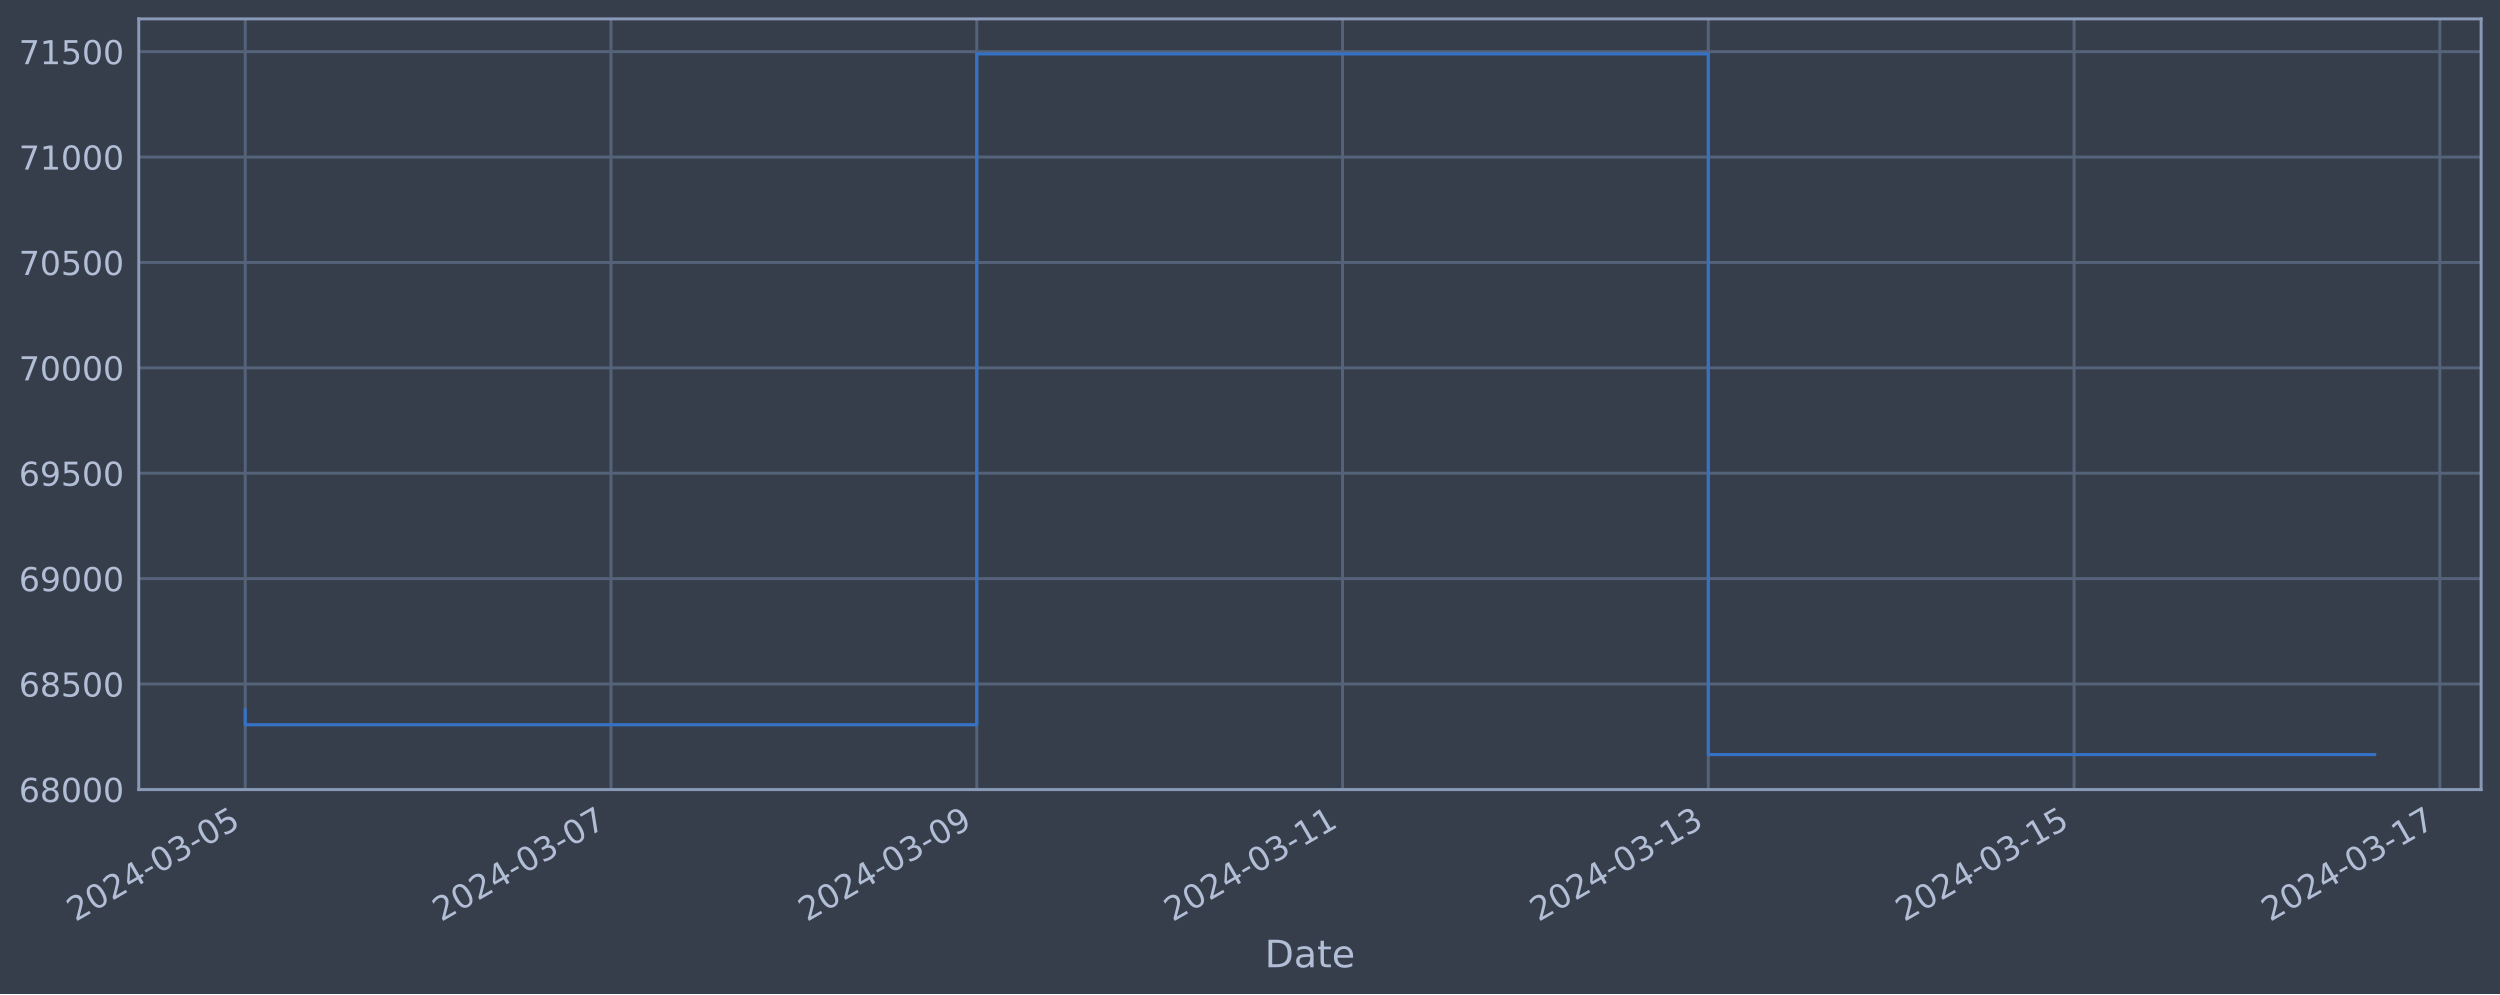
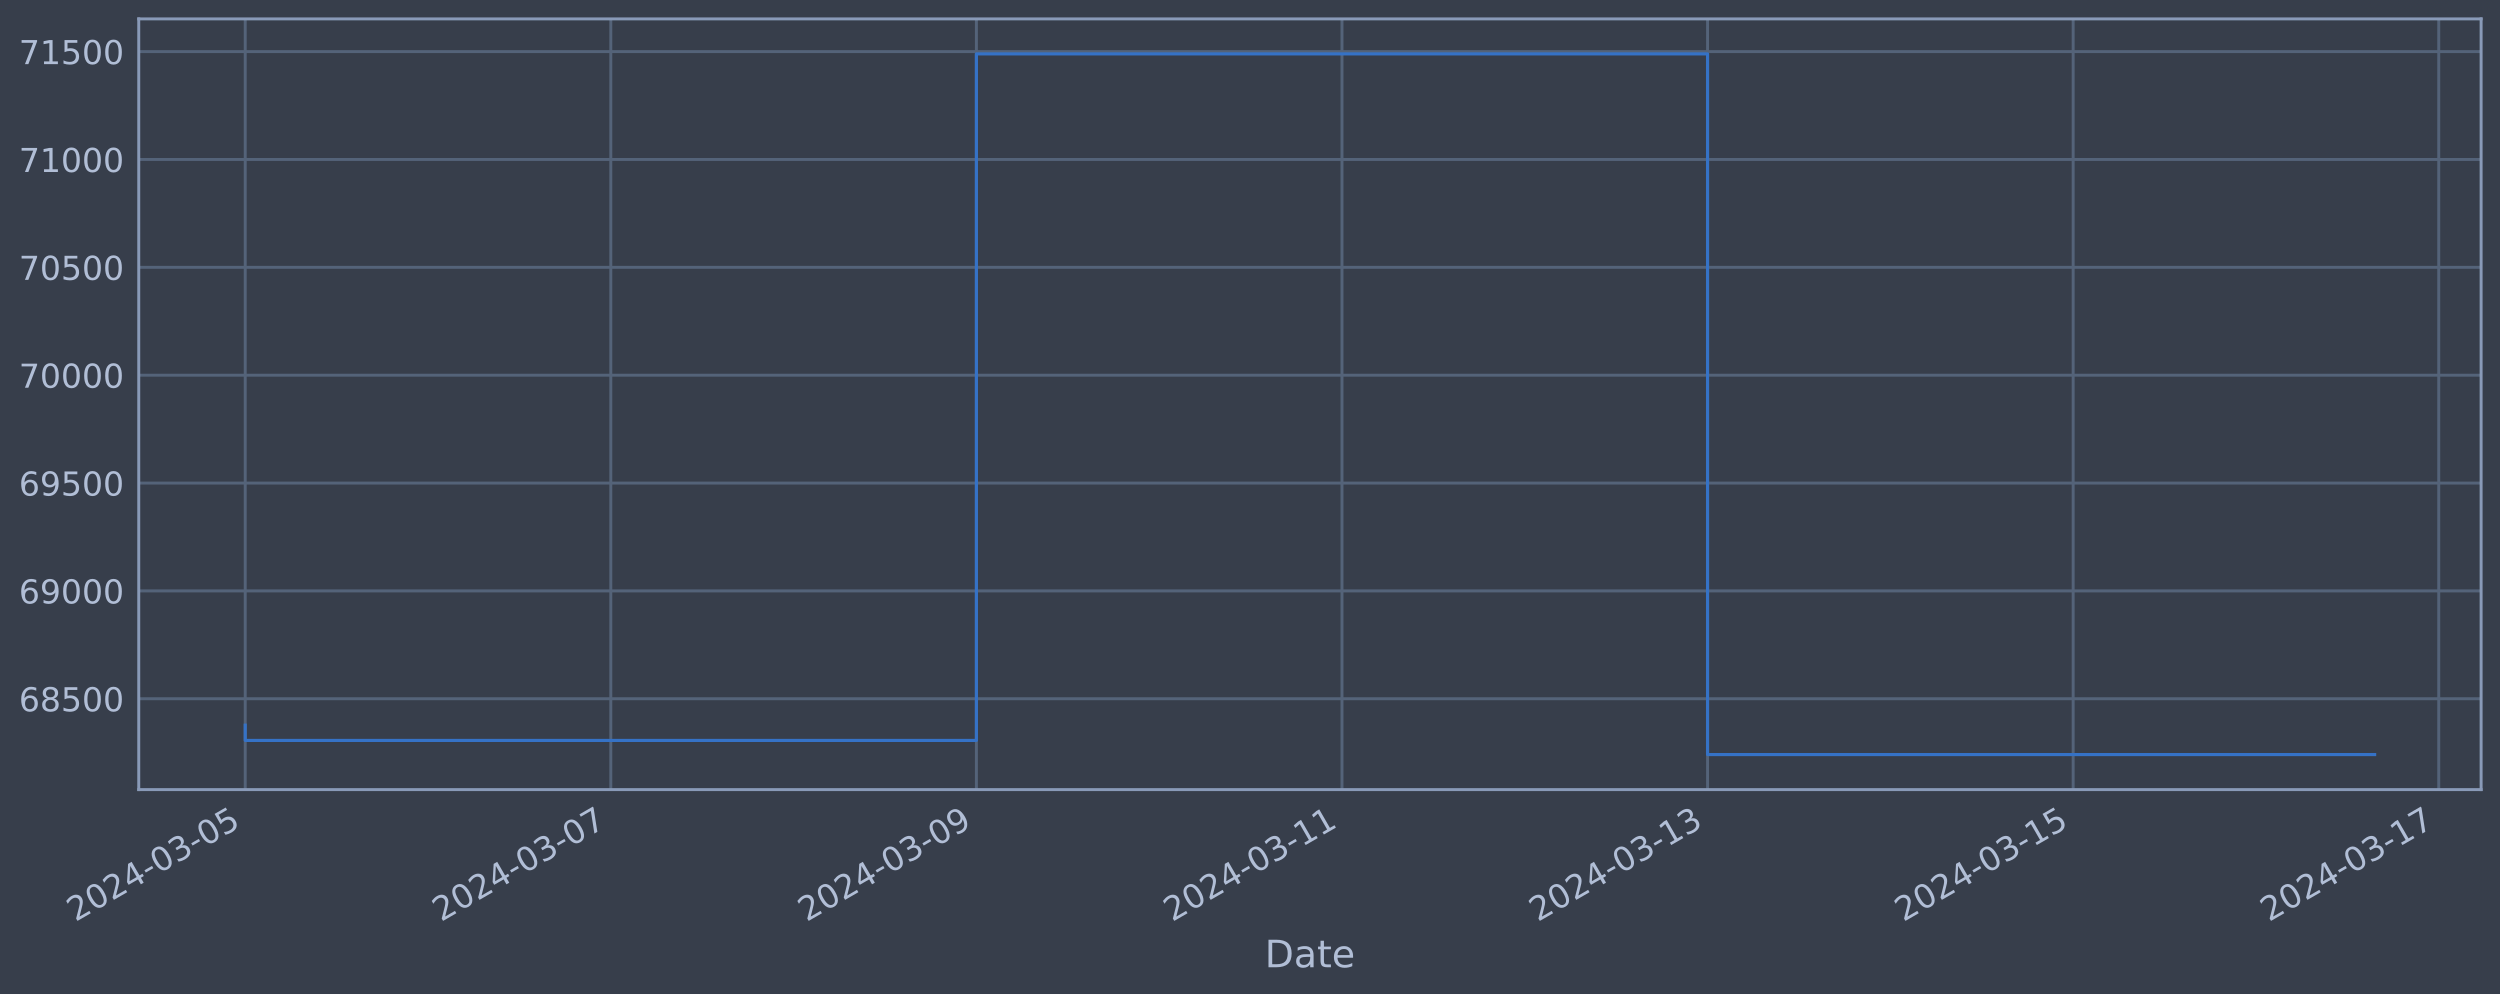
<svg xmlns="http://www.w3.org/2000/svg" xmlns:xlink="http://www.w3.org/1999/xlink" width="952.884pt" height="378.87pt" viewBox="0 0 952.884 378.87" version="1.1">
  <defs>
    <style type="text/css">*{stroke-linejoin: round; stroke-linecap: butt}</style>
  </defs>
  <g id="figure_1">
    <g id="patch_1">
      <path d="M 0 378.87  L 952.884 378.87  L 952.884 0  L 0 0  z " style="fill: #373e4b" />
    </g>
    <g id="axes_1">
      <g id="patch_2">
        <path d="M 52.884 300.96  L 945.684 300.96  L 945.684 7.2  L 52.884 7.2  z " style="fill: #373e4b" />
      </g>
      <g id="matplotlib.axis_1">
        <g id="xtick_1">
          <g id="line2d_1">
-             <path d="M 93.466 300.96  L 93.466 7.2  " clip-path="url(#p40ed65756b)" style="fill: none; stroke: #546379; stroke-width: 1.12; stroke-linecap: square" />
+             <path d="M 93.466 300.96  L 93.466 7.2  " clip-path="url(#p331b0f1dab)" style="fill: none; stroke: #546379; stroke-width: 1.12; stroke-linecap: square" />
          </g>
          <g id="line2d_2" />
          <g id="text_1">
            <g style="fill: #b1bed6" transform="translate(28.74006 351.4642) rotate(-30) scale(0.126 -0.126)">
              <defs>
                <path id="DejaVuSans-32" d="M 1228 531  L 3431 531  L 3431 0  L 469 0  L 469 531  Q 828 903 1448 1529  Q 2069 2156 2228 2338  Q 2531 2678 2651 2914  Q 2772 3150 2772 3378  Q 2772 3750 2511 3984  Q 2250 4219 1831 4219  Q 1534 4219 1204 4116  Q 875 4013 500 3803  L 500 4441  Q 881 4594 1212 4672  Q 1544 4750 1819 4750  Q 2544 4750 2975 4387  Q 3406 4025 3406 3419  Q 3406 3131 3298 2873  Q 3191 2616 2906 2266  Q 2828 2175 2409 1742  Q 1991 1309 1228 531  z " transform="scale(0.015625)" />
                <path id="DejaVuSans-30" d="M 2034 4250  Q 1547 4250 1301 3770  Q 1056 3291 1056 2328  Q 1056 1369 1301 889  Q 1547 409 2034 409  Q 2525 409 2770 889  Q 3016 1369 3016 2328  Q 3016 3291 2770 3770  Q 2525 4250 2034 4250  z M 2034 4750  Q 2819 4750 3233 4129  Q 3647 3509 3647 2328  Q 3647 1150 3233 529  Q 2819 -91 2034 -91  Q 1250 -91 836 529  Q 422 1150 422 2328  Q 422 3509 836 4129  Q 1250 4750 2034 4750  z " transform="scale(0.015625)" />
                <path id="DejaVuSans-34" d="M 2419 4116  L 825 1625  L 2419 1625  L 2419 4116  z M 2253 4666  L 3047 4666  L 3047 1625  L 3713 1625  L 3713 1100  L 3047 1100  L 3047 0  L 2419 0  L 2419 1100  L 313 1100  L 313 1709  L 2253 4666  z " transform="scale(0.015625)" />
                <path id="DejaVuSans-2d" d="M 313 2009  L 1997 2009  L 1997 1497  L 313 1497  L 313 2009  z " transform="scale(0.015625)" />
                <path id="DejaVuSans-33" d="M 2597 2516  Q 3050 2419 3304 2112  Q 3559 1806 3559 1356  Q 3559 666 3084 287  Q 2609 -91 1734 -91  Q 1441 -91 1130 -33  Q 819 25 488 141  L 488 750  Q 750 597 1062 519  Q 1375 441 1716 441  Q 2309 441 2620 675  Q 2931 909 2931 1356  Q 2931 1769 2642 2001  Q 2353 2234 1838 2234  L 1294 2234  L 1294 2753  L 1863 2753  Q 2328 2753 2575 2939  Q 2822 3125 2822 3475  Q 2822 3834 2567 4026  Q 2313 4219 1838 4219  Q 1578 4219 1281 4162  Q 984 4106 628 3988  L 628 4550  Q 988 4650 1302 4700  Q 1616 4750 1894 4750  Q 2613 4750 3031 4423  Q 3450 4097 3450 3541  Q 3450 3153 3228 2886  Q 3006 2619 2597 2516  z " transform="scale(0.015625)" />
                <path id="DejaVuSans-35" d="M 691 4666  L 3169 4666  L 3169 4134  L 1269 4134  L 1269 2991  Q 1406 3038 1543 3061  Q 1681 3084 1819 3084  Q 2600 3084 3056 2656  Q 3513 2228 3513 1497  Q 3513 744 3044 326  Q 2575 -91 1722 -91  Q 1428 -91 1123 -41  Q 819 9 494 109  L 494 744  Q 775 591 1075 516  Q 1375 441 1709 441  Q 2250 441 2565 725  Q 2881 1009 2881 1497  Q 2881 1984 2565 2268  Q 2250 2553 1709 2553  Q 1456 2553 1204 2497  Q 953 2441 691 2322  L 691 4666  z " transform="scale(0.015625)" />
              </defs>
              <use xlink:href="#DejaVuSans-32" />
              <use xlink:href="#DejaVuSans-30" x="63.623" />
              <use xlink:href="#DejaVuSans-32" x="127.246" />
              <use xlink:href="#DejaVuSans-34" x="190.869" />
              <use xlink:href="#DejaVuSans-2d" x="254.492" />
              <use xlink:href="#DejaVuSans-30" x="290.576" />
              <use xlink:href="#DejaVuSans-33" x="354.199" />
              <use xlink:href="#DejaVuSans-2d" x="417.822" />
              <use xlink:href="#DejaVuSans-30" x="453.906" />
              <use xlink:href="#DejaVuSans-35" x="517.529" />
            </g>
          </g>
        </g>
        <g id="xtick_2">
          <g id="line2d_3">
-             <path d="M 232.881 300.96  L 232.881 7.2  " clip-path="url(#p40ed65756b)" style="fill: none; stroke: #546379; stroke-width: 1.12; stroke-linecap: square" />
+             <path d="M 232.81 300.96  L 232.81 7.2  " clip-path="url(#p331b0f1dab)" style="fill: none; stroke: #546379; stroke-width: 1.12; stroke-linecap: square" />
          </g>
          <g id="line2d_4" />
          <g id="text_2">
-             <g style="fill: #b1bed6" transform="translate(168.1554 351.4642) rotate(-30) scale(0.126 -0.126)">
+             <g style="fill: #b1bed6" transform="translate(168.0849 351.4642) rotate(-30) scale(0.126 -0.126)">
              <defs>
                <path id="DejaVuSans-37" d="M 525 4666  L 3525 4666  L 3525 4397  L 1831 0  L 1172 0  L 2766 4134  L 525 4134  L 525 4666  z " transform="scale(0.015625)" />
              </defs>
              <use xlink:href="#DejaVuSans-32" />
              <use xlink:href="#DejaVuSans-30" x="63.623" />
              <use xlink:href="#DejaVuSans-32" x="127.246" />
              <use xlink:href="#DejaVuSans-34" x="190.869" />
              <use xlink:href="#DejaVuSans-2d" x="254.492" />
              <use xlink:href="#DejaVuSans-30" x="290.576" />
              <use xlink:href="#DejaVuSans-33" x="354.199" />
              <use xlink:href="#DejaVuSans-2d" x="417.822" />
              <use xlink:href="#DejaVuSans-30" x="453.906" />
              <use xlink:href="#DejaVuSans-37" x="517.529" />
            </g>
          </g>
        </g>
        <g id="xtick_3">
          <g id="line2d_5">
-             <path d="M 372.296 300.96  L 372.296 7.2  " clip-path="url(#p40ed65756b)" style="fill: none; stroke: #546379; stroke-width: 1.12; stroke-linecap: square" />
+             <path d="M 372.155 300.96  L 372.155 7.2  " clip-path="url(#p331b0f1dab)" style="fill: none; stroke: #546379; stroke-width: 1.12; stroke-linecap: square" />
          </g>
          <g id="line2d_6" />
          <g id="text_3">
-             <g style="fill: #b1bed6" transform="translate(307.5708 351.4642) rotate(-30) scale(0.126 -0.126)">
+             <g style="fill: #b1bed6" transform="translate(307.4298 351.4642) rotate(-30) scale(0.126 -0.126)">
              <defs>
                <path id="DejaVuSans-39" d="M 703 97  L 703 672  Q 941 559 1184 500  Q 1428 441 1663 441  Q 2288 441 2617 861  Q 2947 1281 2994 2138  Q 2813 1869 2534 1725  Q 2256 1581 1919 1581  Q 1219 1581 811 2004  Q 403 2428 403 3163  Q 403 3881 828 4315  Q 1253 4750 1959 4750  Q 2769 4750 3195 4129  Q 3622 3509 3622 2328  Q 3622 1225 3098 567  Q 2575 -91 1691 -91  Q 1453 -91 1209 -44  Q 966 3 703 97  z M 1959 2075  Q 2384 2075 2632 2365  Q 2881 2656 2881 3163  Q 2881 3666 2632 3958  Q 2384 4250 1959 4250  Q 1534 4250 1286 3958  Q 1038 3666 1038 3163  Q 1038 2656 1286 2365  Q 1534 2075 1959 2075  z " transform="scale(0.015625)" />
              </defs>
              <use xlink:href="#DejaVuSans-32" />
              <use xlink:href="#DejaVuSans-30" x="63.623" />
              <use xlink:href="#DejaVuSans-32" x="127.246" />
              <use xlink:href="#DejaVuSans-34" x="190.869" />
              <use xlink:href="#DejaVuSans-2d" x="254.492" />
              <use xlink:href="#DejaVuSans-30" x="290.576" />
              <use xlink:href="#DejaVuSans-33" x="354.199" />
              <use xlink:href="#DejaVuSans-2d" x="417.822" />
              <use xlink:href="#DejaVuSans-30" x="453.906" />
              <use xlink:href="#DejaVuSans-39" x="517.529" />
            </g>
          </g>
        </g>
        <g id="xtick_4">
          <g id="line2d_7">
-             <path d="M 511.712 300.96  L 511.712 7.2  " clip-path="url(#p40ed65756b)" style="fill: none; stroke: #546379; stroke-width: 1.12; stroke-linecap: square" />
+             <path d="M 511.5 300.96  L 511.5 7.2  " clip-path="url(#p331b0f1dab)" style="fill: none; stroke: #546379; stroke-width: 1.12; stroke-linecap: square" />
          </g>
          <g id="line2d_8" />
          <g id="text_4">
-             <g style="fill: #b1bed6" transform="translate(446.9862 351.4642) rotate(-30) scale(0.126 -0.126)">
+             <g style="fill: #b1bed6" transform="translate(446.7747 351.4642) rotate(-30) scale(0.126 -0.126)">
              <defs>
                <path id="DejaVuSans-31" d="M 794 531  L 1825 531  L 1825 4091  L 703 3866  L 703 4441  L 1819 4666  L 2450 4666  L 2450 531  L 3481 531  L 3481 0  L 794 0  L 794 531  z " transform="scale(0.015625)" />
              </defs>
              <use xlink:href="#DejaVuSans-32" />
              <use xlink:href="#DejaVuSans-30" x="63.623" />
              <use xlink:href="#DejaVuSans-32" x="127.246" />
              <use xlink:href="#DejaVuSans-34" x="190.869" />
              <use xlink:href="#DejaVuSans-2d" x="254.492" />
              <use xlink:href="#DejaVuSans-30" x="290.576" />
              <use xlink:href="#DejaVuSans-33" x="354.199" />
              <use xlink:href="#DejaVuSans-2d" x="417.822" />
              <use xlink:href="#DejaVuSans-31" x="453.906" />
              <use xlink:href="#DejaVuSans-31" x="517.529" />
            </g>
          </g>
        </g>
        <g id="xtick_5">
          <g id="line2d_9">
-             <path d="M 651.127 300.96  L 651.127 7.2  " clip-path="url(#p40ed65756b)" style="fill: none; stroke: #546379; stroke-width: 1.12; stroke-linecap: square" />
+             <path d="M 650.845 300.96  L 650.845 7.2  " clip-path="url(#p331b0f1dab)" style="fill: none; stroke: #546379; stroke-width: 1.12; stroke-linecap: square" />
          </g>
          <g id="line2d_10" />
          <g id="text_5">
-             <g style="fill: #b1bed6" transform="translate(586.4016 351.4642) rotate(-30) scale(0.126 -0.126)">
+             <g style="fill: #b1bed6" transform="translate(586.1196 351.4642) rotate(-30) scale(0.126 -0.126)">
              <use xlink:href="#DejaVuSans-32" />
              <use xlink:href="#DejaVuSans-30" x="63.623" />
              <use xlink:href="#DejaVuSans-32" x="127.246" />
              <use xlink:href="#DejaVuSans-34" x="190.869" />
              <use xlink:href="#DejaVuSans-2d" x="254.492" />
              <use xlink:href="#DejaVuSans-30" x="290.576" />
              <use xlink:href="#DejaVuSans-33" x="354.199" />
              <use xlink:href="#DejaVuSans-2d" x="417.822" />
              <use xlink:href="#DejaVuSans-31" x="453.906" />
              <use xlink:href="#DejaVuSans-33" x="517.529" />
            </g>
          </g>
        </g>
        <g id="xtick_6">
          <g id="line2d_11">
-             <path d="M 790.543 300.96  L 790.543 7.2  " clip-path="url(#p40ed65756b)" style="fill: none; stroke: #546379; stroke-width: 1.12; stroke-linecap: square" />
+             <path d="M 790.19 300.96  L 790.19 7.2  " clip-path="url(#p331b0f1dab)" style="fill: none; stroke: #546379; stroke-width: 1.12; stroke-linecap: square" />
          </g>
          <g id="line2d_12" />
          <g id="text_6">
-             <g style="fill: #b1bed6" transform="translate(725.817 351.4642) rotate(-30) scale(0.126 -0.126)">
+             <g style="fill: #b1bed6" transform="translate(725.4645 351.4642) rotate(-30) scale(0.126 -0.126)">
              <use xlink:href="#DejaVuSans-32" />
              <use xlink:href="#DejaVuSans-30" x="63.623" />
              <use xlink:href="#DejaVuSans-32" x="127.246" />
              <use xlink:href="#DejaVuSans-34" x="190.869" />
              <use xlink:href="#DejaVuSans-2d" x="254.492" />
              <use xlink:href="#DejaVuSans-30" x="290.576" />
              <use xlink:href="#DejaVuSans-33" x="354.199" />
              <use xlink:href="#DejaVuSans-2d" x="417.822" />
              <use xlink:href="#DejaVuSans-31" x="453.906" />
              <use xlink:href="#DejaVuSans-35" x="517.529" />
            </g>
          </g>
        </g>
        <g id="xtick_7">
          <g id="line2d_13">
-             <path d="M 929.958 300.96  L 929.958 7.2  " clip-path="url(#p40ed65756b)" style="fill: none; stroke: #546379; stroke-width: 1.12; stroke-linecap: square" />
+             <path d="M 929.535 300.96  L 929.535 7.2  " clip-path="url(#p331b0f1dab)" style="fill: none; stroke: #546379; stroke-width: 1.12; stroke-linecap: square" />
          </g>
          <g id="line2d_14" />
          <g id="text_7">
-             <g style="fill: #b1bed6" transform="translate(865.2324 351.4642) rotate(-30) scale(0.126 -0.126)">
+             <g style="fill: #b1bed6" transform="translate(864.8094 351.4642) rotate(-30) scale(0.126 -0.126)">
              <use xlink:href="#DejaVuSans-32" />
              <use xlink:href="#DejaVuSans-30" x="63.623" />
              <use xlink:href="#DejaVuSans-32" x="127.246" />
              <use xlink:href="#DejaVuSans-34" x="190.869" />
              <use xlink:href="#DejaVuSans-2d" x="254.492" />
              <use xlink:href="#DejaVuSans-30" x="290.576" />
              <use xlink:href="#DejaVuSans-33" x="354.199" />
              <use xlink:href="#DejaVuSans-2d" x="417.822" />
              <use xlink:href="#DejaVuSans-31" x="453.906" />
              <use xlink:href="#DejaVuSans-37" x="517.529" />
            </g>
          </g>
        </g>
        <g id="text_8">
          <g style="fill: #b1bed6" transform="translate(482.0746 368.6753) scale(0.144 -0.144)">
            <defs>
              <path id="DejaVuSans-44" d="M 1259 4147  L 1259 519  L 2022 519  Q 2988 519 3436 956  Q 3884 1394 3884 2338  Q 3884 3275 3436 3711  Q 2988 4147 2022 4147  L 1259 4147  z M 628 4666  L 1925 4666  Q 3281 4666 3915 4102  Q 4550 3538 4550 2338  Q 4550 1131 3912 565  Q 3275 0 1925 0  L 628 0  L 628 4666  z " transform="scale(0.015625)" />
              <path id="DejaVuSans-61" d="M 2194 1759  Q 1497 1759 1228 1600  Q 959 1441 959 1056  Q 959 750 1161 570  Q 1363 391 1709 391  Q 2188 391 2477 730  Q 2766 1069 2766 1631  L 2766 1759  L 2194 1759  z M 3341 1997  L 3341 0  L 2766 0  L 2766 531  Q 2569 213 2275 61  Q 1981 -91 1556 -91  Q 1019 -91 701 211  Q 384 513 384 1019  Q 384 1609 779 1909  Q 1175 2209 1959 2209  L 2766 2209  L 2766 2266  Q 2766 2663 2505 2880  Q 2244 3097 1772 3097  Q 1472 3097 1187 3025  Q 903 2953 641 2809  L 641 3341  Q 956 3463 1253 3523  Q 1550 3584 1831 3584  Q 2591 3584 2966 3190  Q 3341 2797 3341 1997  z " transform="scale(0.015625)" />
              <path id="DejaVuSans-74" d="M 1172 4494  L 1172 3500  L 2356 3500  L 2356 3053  L 1172 3053  L 1172 1153  Q 1172 725 1289 603  Q 1406 481 1766 481  L 2356 481  L 2356 0  L 1766 0  Q 1100 0 847 248  Q 594 497 594 1153  L 594 3053  L 172 3053  L 172 3500  L 594 3500  L 594 4494  L 1172 4494  z " transform="scale(0.015625)" />
              <path id="DejaVuSans-65" d="M 3597 1894  L 3597 1613  L 953 1613  Q 991 1019 1311 708  Q 1631 397 2203 397  Q 2534 397 2845 478  Q 3156 559 3463 722  L 3463 178  Q 3153 47 2828 -22  Q 2503 -91 2169 -91  Q 1331 -91 842 396  Q 353 884 353 1716  Q 353 2575 817 3079  Q 1281 3584 2069 3584  Q 2775 3584 3186 3129  Q 3597 2675 3597 1894  z M 3022 2063  Q 3016 2534 2758 2815  Q 2500 3097 2075 3097  Q 1594 3097 1305 2825  Q 1016 2553 972 2059  L 3022 2063  z " transform="scale(0.015625)" />
            </defs>
            <use xlink:href="#DejaVuSans-44" />
            <use xlink:href="#DejaVuSans-61" x="77.002" />
            <use xlink:href="#DejaVuSans-74" x="138.281" />
            <use xlink:href="#DejaVuSans-65" x="177.49" />
          </g>
        </g>
      </g>
      <g id="matplotlib.axis_2">
        <g id="ytick_1">
          <g id="line2d_15">
-             <path d="M 52.884 300.89  L 945.684 300.89  " clip-path="url(#p40ed65756b)" style="fill: none; stroke: #546379; stroke-width: 1.12; stroke-linecap: square" />
+             <path d="M 52.884 266.334  L 945.684 266.334  " clip-path="url(#p331b0f1dab)" style="fill: none; stroke: #546379; stroke-width: 1.12; stroke-linecap: square" />
          </g>
          <g id="line2d_16" />
          <g id="text_9">
-             <g style="fill: #b1bed6" transform="translate(7.2 305.6773) scale(0.126 -0.126)">
+             <g style="fill: #b1bed6" transform="translate(7.2 271.1212) scale(0.126 -0.126)">
              <defs>
                <path id="DejaVuSans-36" d="M 2113 2584  Q 1688 2584 1439 2293  Q 1191 2003 1191 1497  Q 1191 994 1439 701  Q 1688 409 2113 409  Q 2538 409 2786 701  Q 3034 994 3034 1497  Q 3034 2003 2786 2293  Q 2538 2584 2113 2584  z M 3366 4563  L 3366 3988  Q 3128 4100 2886 4159  Q 2644 4219 2406 4219  Q 1781 4219 1451 3797  Q 1122 3375 1075 2522  Q 1259 2794 1537 2939  Q 1816 3084 2150 3084  Q 2853 3084 3261 2657  Q 3669 2231 3669 1497  Q 3669 778 3244 343  Q 2819 -91 2113 -91  Q 1303 -91 875 529  Q 447 1150 447 2328  Q 447 3434 972 4092  Q 1497 4750 2381 4750  Q 2619 4750 2861 4703  Q 3103 4656 3366 4563  z " transform="scale(0.015625)" />
                <path id="DejaVuSans-38" d="M 2034 2216  Q 1584 2216 1326 1975  Q 1069 1734 1069 1313  Q 1069 891 1326 650  Q 1584 409 2034 409  Q 2484 409 2743 651  Q 3003 894 3003 1313  Q 3003 1734 2745 1975  Q 2488 2216 2034 2216  z M 1403 2484  Q 997 2584 770 2862  Q 544 3141 544 3541  Q 544 4100 942 4425  Q 1341 4750 2034 4750  Q 2731 4750 3128 4425  Q 3525 4100 3525 3541  Q 3525 3141 3298 2862  Q 3072 2584 2669 2484  Q 3125 2378 3379 2068  Q 3634 1759 3634 1313  Q 3634 634 3220 271  Q 2806 -91 2034 -91  Q 1263 -91 848 271  Q 434 634 434 1313  Q 434 1759 690 2068  Q 947 2378 1403 2484  z M 1172 3481  Q 1172 3119 1398 2916  Q 1625 2713 2034 2713  Q 2441 2713 2670 2916  Q 2900 3119 2900 3481  Q 2900 3844 2670 4047  Q 2441 4250 2034 4250  Q 1625 4250 1398 4047  Q 1172 3844 1172 3481  z " transform="scale(0.015625)" />
              </defs>
-               <use xlink:href="#DejaVuSans-36" />
-               <use xlink:href="#DejaVuSans-38" x="63.623" />
-               <use xlink:href="#DejaVuSans-30" x="127.246" />
-               <use xlink:href="#DejaVuSans-30" x="190.869" />
-               <use xlink:href="#DejaVuSans-30" x="254.492" />
-             </g>
-           </g>
-         </g>
-         <g id="ytick_2">
-           <g id="line2d_17">
-             <path d="M 52.884 260.718  L 945.684 260.718  " clip-path="url(#p40ed65756b)" style="fill: none; stroke: #546379; stroke-width: 1.12; stroke-linecap: square" />
-           </g>
-           <g id="line2d_18" />
-           <g id="text_10">
-             <g style="fill: #b1bed6" transform="translate(7.2 265.5054) scale(0.126 -0.126)">
              <use xlink:href="#DejaVuSans-36" />
              <use xlink:href="#DejaVuSans-38" x="63.623" />
              <use xlink:href="#DejaVuSans-35" x="127.246" />
              <use xlink:href="#DejaVuSans-30" x="190.869" />
              <use xlink:href="#DejaVuSans-30" x="254.492" />
            </g>
          </g>
        </g>
-         <g id="ytick_3">
-           <g id="line2d_19">
-             <path d="M 52.884 220.546  L 945.684 220.546  " clip-path="url(#p40ed65756b)" style="fill: none; stroke: #546379; stroke-width: 1.12; stroke-linecap: square" />
-           </g>
-           <g id="line2d_20" />
-           <g id="text_11">
-             <g style="fill: #b1bed6" transform="translate(7.2 225.3334) scale(0.126 -0.126)">
+         <g id="ytick_2">
+           <g id="line2d_17">
+             <path d="M 52.884 225.223  L 945.684 225.223  " clip-path="url(#p331b0f1dab)" style="fill: none; stroke: #546379; stroke-width: 1.12; stroke-linecap: square" />
+           </g>
+           <g id="line2d_18" />
+           <g id="text_10">
+             <g style="fill: #b1bed6" transform="translate(7.2 230.0099) scale(0.126 -0.126)">
              <use xlink:href="#DejaVuSans-36" />
              <use xlink:href="#DejaVuSans-39" x="63.623" />
              <use xlink:href="#DejaVuSans-30" x="127.246" />
              <use xlink:href="#DejaVuSans-30" x="190.869" />
              <use xlink:href="#DejaVuSans-30" x="254.492" />
            </g>
          </g>
        </g>
-         <g id="ytick_4">
-           <g id="line2d_21">
-             <path d="M 52.884 180.374  L 945.684 180.374  " clip-path="url(#p40ed65756b)" style="fill: none; stroke: #546379; stroke-width: 1.12; stroke-linecap: square" />
-           </g>
-           <g id="line2d_22" />
-           <g id="text_12">
-             <g style="fill: #b1bed6" transform="translate(7.2 185.1614) scale(0.126 -0.126)">
+         <g id="ytick_3">
+           <g id="line2d_19">
+             <path d="M 52.884 184.112  L 945.684 184.112  " clip-path="url(#p331b0f1dab)" style="fill: none; stroke: #546379; stroke-width: 1.12; stroke-linecap: square" />
+           </g>
+           <g id="line2d_20" />
+           <g id="text_11">
+             <g style="fill: #b1bed6" transform="translate(7.2 188.8986) scale(0.126 -0.126)">
              <use xlink:href="#DejaVuSans-36" />
              <use xlink:href="#DejaVuSans-39" x="63.623" />
              <use xlink:href="#DejaVuSans-35" x="127.246" />
              <use xlink:href="#DejaVuSans-30" x="190.869" />
              <use xlink:href="#DejaVuSans-30" x="254.492" />
            </g>
          </g>
        </g>
+         <g id="ytick_4">
+           <g id="line2d_21">
+             <path d="M 52.884 143  L 945.684 143  " clip-path="url(#p331b0f1dab)" style="fill: none; stroke: #546379; stroke-width: 1.12; stroke-linecap: square" />
+           </g>
+           <g id="line2d_22" />
+           <g id="text_12">
+             <g style="fill: #b1bed6" transform="translate(7.2 147.7873) scale(0.126 -0.126)">
+               <use xlink:href="#DejaVuSans-37" />
+               <use xlink:href="#DejaVuSans-30" x="63.623" />
+               <use xlink:href="#DejaVuSans-30" x="127.246" />
+               <use xlink:href="#DejaVuSans-30" x="190.869" />
+               <use xlink:href="#DejaVuSans-30" x="254.492" />
+             </g>
+           </g>
+         </g>
        <g id="ytick_5">
          <g id="line2d_23">
-             <path d="M 52.884 140.202  L 945.684 140.202  " clip-path="url(#p40ed65756b)" style="fill: none; stroke: #546379; stroke-width: 1.12; stroke-linecap: square" />
+             <path d="M 52.884 101.889  L 945.684 101.889  " clip-path="url(#p331b0f1dab)" style="fill: none; stroke: #546379; stroke-width: 1.12; stroke-linecap: square" />
          </g>
          <g id="line2d_24" />
          <g id="text_13">
-             <g style="fill: #b1bed6" transform="translate(7.2 144.9895) scale(0.126 -0.126)">
+             <g style="fill: #b1bed6" transform="translate(7.2 106.676) scale(0.126 -0.126)">
              <use xlink:href="#DejaVuSans-37" />
              <use xlink:href="#DejaVuSans-30" x="63.623" />
-               <use xlink:href="#DejaVuSans-30" x="127.246" />
+               <use xlink:href="#DejaVuSans-35" x="127.246" />
              <use xlink:href="#DejaVuSans-30" x="190.869" />
              <use xlink:href="#DejaVuSans-30" x="254.492" />
            </g>
          </g>
        </g>
        <g id="ytick_6">
          <g id="line2d_25">
-             <path d="M 52.884 100.031  L 945.684 100.031  " clip-path="url(#p40ed65756b)" style="fill: none; stroke: #546379; stroke-width: 1.12; stroke-linecap: square" />
+             <path d="M 52.884 60.778  L 945.684 60.778  " clip-path="url(#p331b0f1dab)" style="fill: none; stroke: #546379; stroke-width: 1.12; stroke-linecap: square" />
          </g>
          <g id="line2d_26" />
          <g id="text_14">
-             <g style="fill: #b1bed6" transform="translate(7.2 104.8175) scale(0.126 -0.126)">
-               <use xlink:href="#DejaVuSans-37" />
-               <use xlink:href="#DejaVuSans-30" x="63.623" />
-               <use xlink:href="#DejaVuSans-35" x="127.246" />
-               <use xlink:href="#DejaVuSans-30" x="190.869" />
-               <use xlink:href="#DejaVuSans-30" x="254.492" />
-             </g>
-           </g>
-         </g>
-         <g id="ytick_7">
-           <g id="line2d_27">
-             <path d="M 52.884 59.859  L 945.684 59.859  " clip-path="url(#p40ed65756b)" style="fill: none; stroke: #546379; stroke-width: 1.12; stroke-linecap: square" />
-           </g>
-           <g id="line2d_28" />
-           <g id="text_15">
-             <g style="fill: #b1bed6" transform="translate(7.2 64.64559) scale(0.126 -0.126)">
+             <g style="fill: #b1bed6" transform="translate(7.2 65.56468) scale(0.126 -0.126)">
              <use xlink:href="#DejaVuSans-37" />
              <use xlink:href="#DejaVuSans-31" x="63.623" />
              <use xlink:href="#DejaVuSans-30" x="127.246" />
              <use xlink:href="#DejaVuSans-30" x="190.869" />
              <use xlink:href="#DejaVuSans-30" x="254.492" />
            </g>
          </g>
        </g>
-         <g id="ytick_8">
-           <g id="line2d_29">
-             <path d="M 52.884 19.687  L 945.684 19.687  " clip-path="url(#p40ed65756b)" style="fill: none; stroke: #546379; stroke-width: 1.12; stroke-linecap: square" />
-           </g>
-           <g id="line2d_30" />
-           <g id="text_16">
-             <g style="fill: #b1bed6" transform="translate(7.2 24.47364) scale(0.126 -0.126)">
+         <g id="ytick_7">
+           <g id="line2d_27">
+             <path d="M 52.884 19.666  L 945.684 19.666  " clip-path="url(#p331b0f1dab)" style="fill: none; stroke: #546379; stroke-width: 1.12; stroke-linecap: square" />
+           </g>
+           <g id="line2d_28" />
+           <g id="text_15">
+             <g style="fill: #b1bed6" transform="translate(7.2 24.45338) scale(0.126 -0.126)">
              <use xlink:href="#DejaVuSans-37" />
              <use xlink:href="#DejaVuSans-31" x="63.623" />
              <use xlink:href="#DejaVuSans-35" x="127.246" />
              <use xlink:href="#DejaVuSans-30" x="190.869" />
              <use xlink:href="#DejaVuSans-30" x="254.492" />
            </g>
          </g>
        </g>
      </g>
-       <g id="line2d_31">
-         <path d="M 93.466 270.547  L 93.466 276.233  L 372.296 276.233  L 372.296 20.553  L 651.127 20.553  L 651.127 287.607  L 905.102 287.607  " clip-path="url(#p40ed65756b)" style="fill: none; stroke: #3572c6; stroke-width: 1.2; stroke-linecap: square" />
+       <g id="line2d_29">
+         <path d="M 93.466 276.392  L 93.466 282.211  L 372.155 282.211  L 372.155 20.553  L 650.845 20.553  L 650.845 287.607  L 905.102 287.607  " clip-path="url(#p331b0f1dab)" style="fill: none; stroke: #3572c6; stroke-width: 1.2; stroke-linecap: square" />
      </g>
      <g id="patch_3">
        <path d="M 52.884 300.96  L 52.884 7.2  " style="fill: none; stroke: #899ab8; stroke-width: 1.12; stroke-linejoin: miter; stroke-linecap: square" />
      </g>
      <g id="patch_4">
        <path d="M 945.684 300.96  L 945.684 7.2  " style="fill: none; stroke: #899ab8; stroke-width: 1.12; stroke-linejoin: miter; stroke-linecap: square" />
      </g>
      <g id="patch_5">
        <path d="M 52.884 300.96  L 945.684 300.96  " style="fill: none; stroke: #899ab8; stroke-width: 1.12; stroke-linejoin: miter; stroke-linecap: square" />
      </g>
      <g id="patch_6">
        <path d="M 52.884 7.2  L 945.684 7.2  " style="fill: none; stroke: #899ab8; stroke-width: 1.12; stroke-linejoin: miter; stroke-linecap: square" />
      </g>
    </g>
  </g>
  <defs>
-     <clipPath id="p40ed65756b">
+     <clipPath id="p331b0f1dab">
      <rect x="52.884" y="7.2" width="892.8" height="293.76" />
    </clipPath>
  </defs>
</svg>
